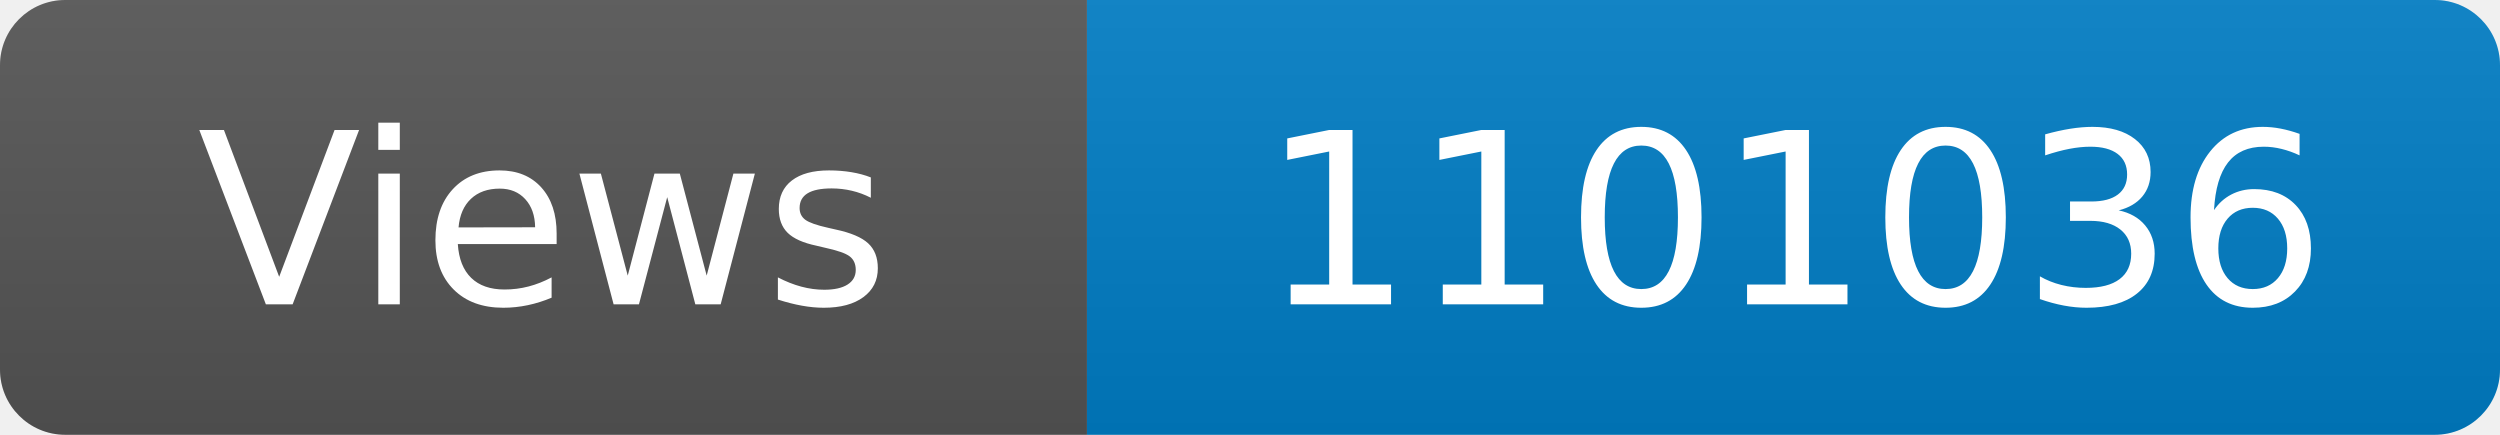
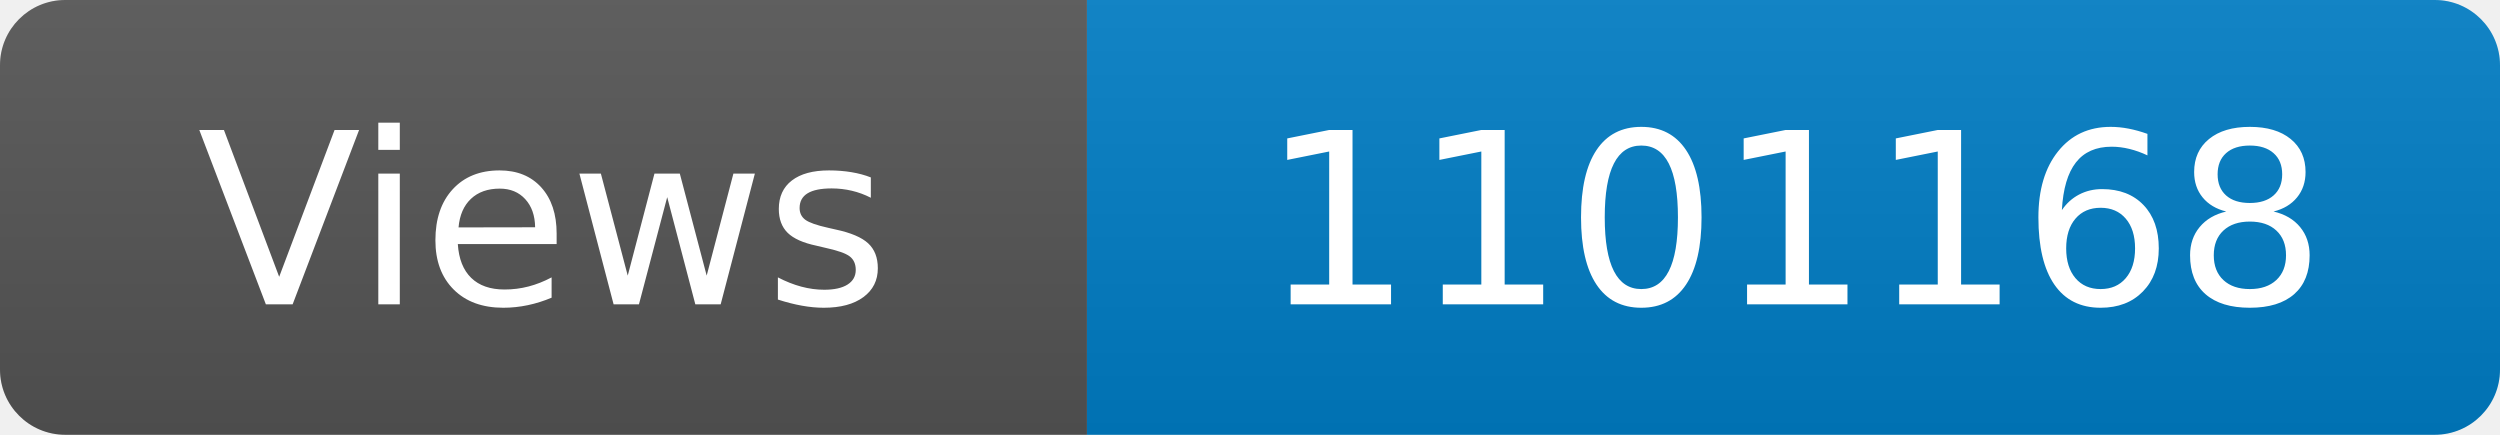
<svg xmlns="http://www.w3.org/2000/svg" width="115" height="20" role="img" aria-label="Maintained?: yes">
  <linearGradient id="s" x2="0" y2="100%">
    <stop offset="0" stop-color="#bbb" stop-opacity=".1" />
    <stop offset="1" stop-opacity=".1" />
  </linearGradient>
  <clipPath id="r">
    <rect width="115" height="20" rx="3" fill="#fff" />
  </clipPath>
  <g clip-path="url(#r)">
    <rect width="50" height="20" fill="#555" />
    <rect x="50" width="160" height="20" fill="#007ec6" />
    <rect width="115" height="20" fill="url(#s)" />
  </g>
  <g fill="#fff" text-anchor="middle" font-family="Verdana,Geneva,DejaVu Sans,sans-serif" font-size="110">
    <text x="250" y="140" transform="scale(.1)" fill="#fff">Views</text>
-     <text x="825" y="140" transform="scale(.1)" fill="#fff">1101036</text>
+     <text x="825" y="140" transform="scale(.1)" fill="#fff">1101168</text>
  </g>
</svg>
